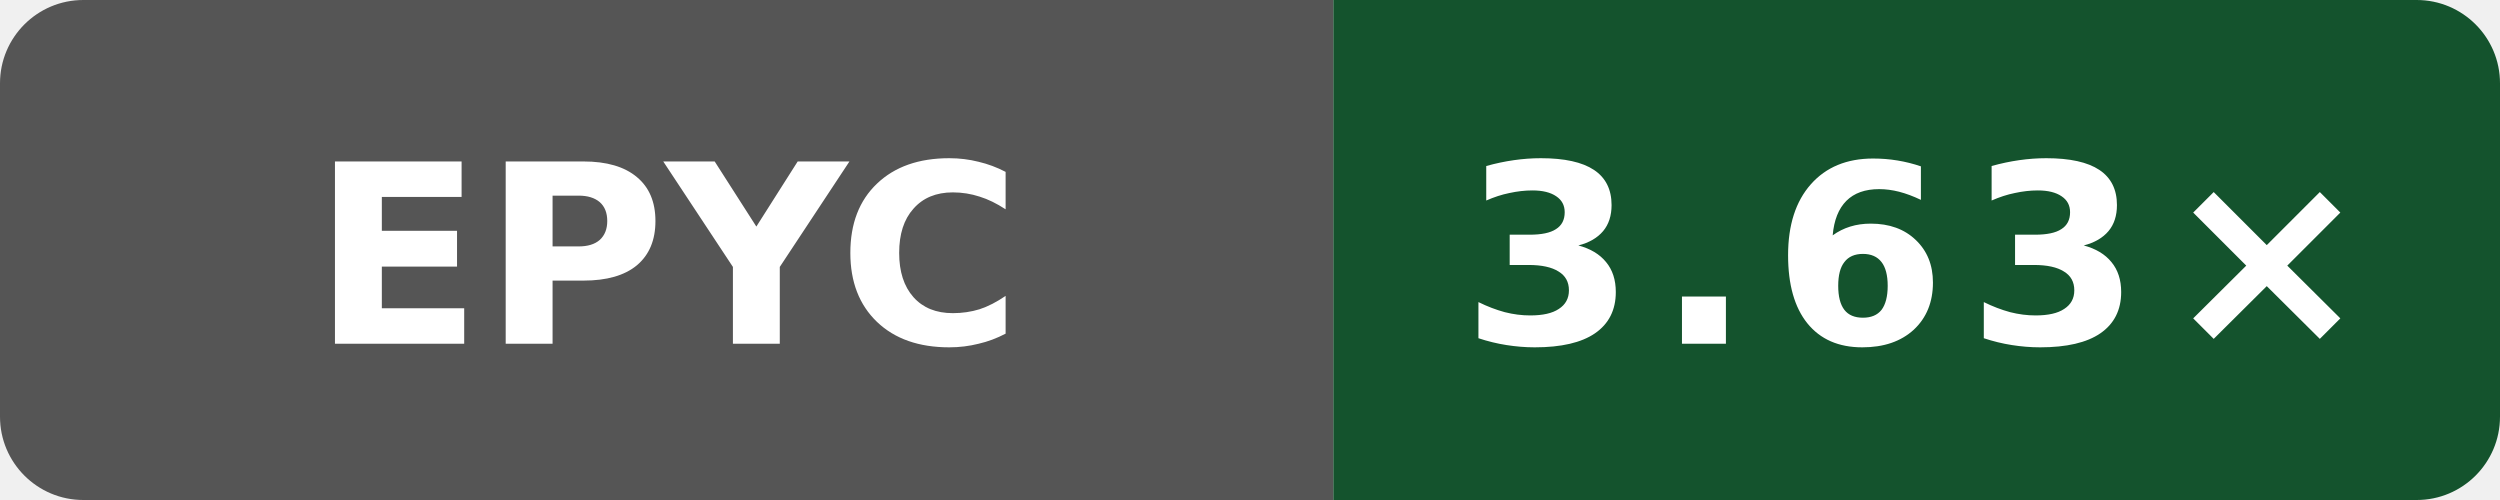
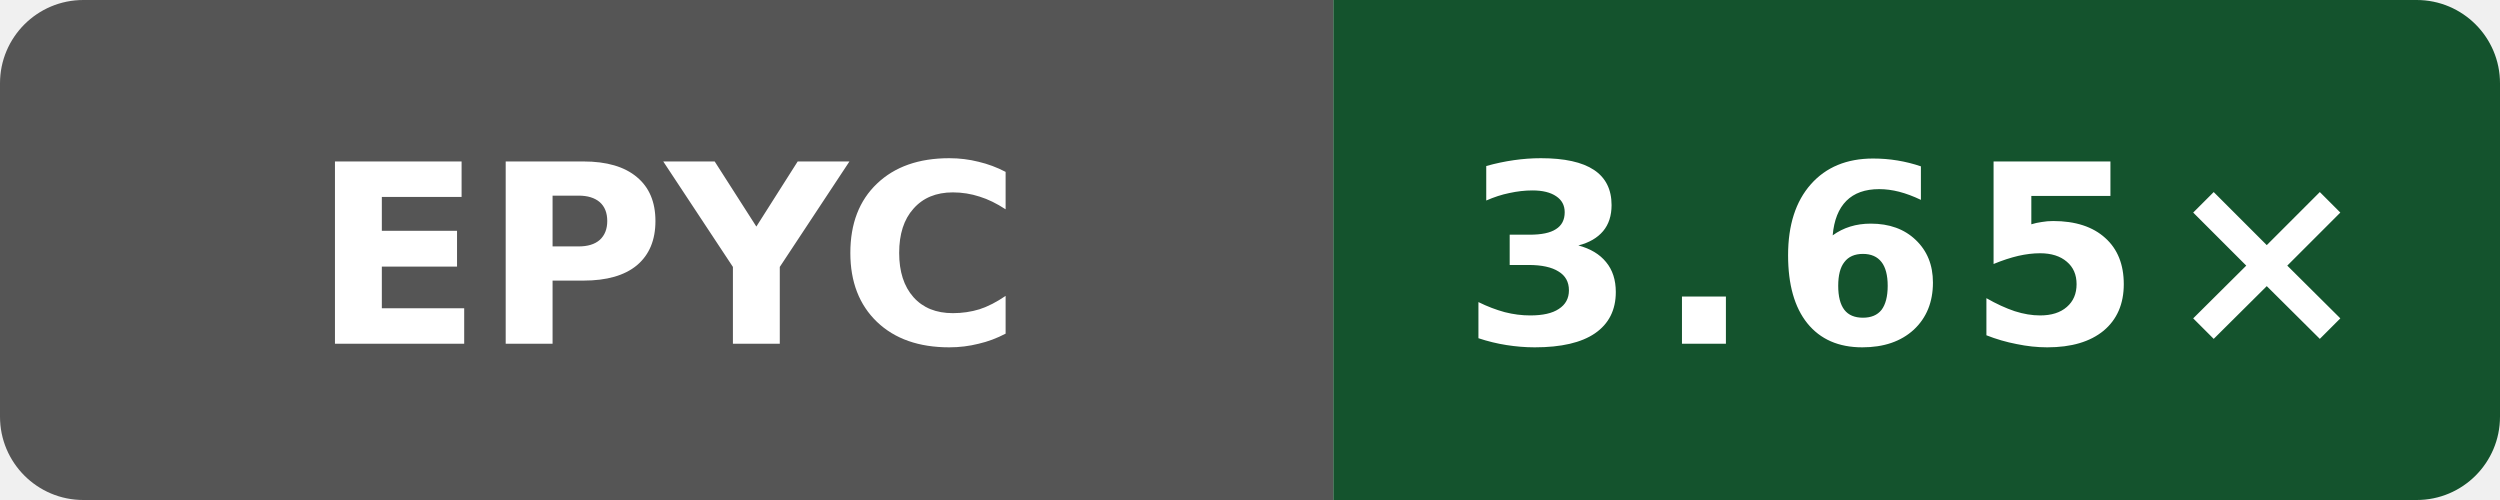
- <svg xmlns="http://www.w3.org/2000/svg" data-original-label="simdjson scalar-compile-clang; AMD EPYC 7763 64-Core Processor; revision 61c93cf80bbefb800c9a2a397bacf09b138c2ed3" data-original-message="3.63×" width="120" height="24" viewBox="0 0 120 24" role="img" aria-label="simdjson scalar-compile-clang; AMD EPYC 7763 64-Core Processor; revision 61c93cf80bbefb800c9a2a397bacf09b138c2ed3; measured 61c93cf80bbefb800c9a2a397bacf09b138c2ed3; 2 commits behind main: 3.63×">
+ <svg xmlns="http://www.w3.org/2000/svg" data-original-label="simdjson scalar-compile-clang; AMD EPYC 7763 64-Core Processor; revision 4ff958f6fa4b8a4ac69f0cd4eb2a9fdf6d73b156" data-original-message="3.65×" width="120" height="24" viewBox="0 0 120 24" role="img" aria-label="simdjson scalar-compile-clang; AMD EPYC 7763 64-Core Processor; revision 4ff958f6fa4b8a4ac69f0cd4eb2a9fdf6d73b156; measured 4ff958f6fa4b8a4ac69f0cd4eb2a9fdf6d73b156; 0 commits behind main: 3.65×">
  <defs>
    <clipPath id="badge">
      <rect width="120" height="24" rx="4" />
    </clipPath>
  </defs>
  <g clip-path="url(#badge)">
    <rect width="64" height="24" fill="#555" />
    <rect x="64" width="56" height="24" fill="#14532d" />
  </g>
  <text x="32" y="16.5" fill="#fff" text-anchor="middle" font-family="Verdana,Geneva,DejaVu Sans,sans-serif" font-size="12" font-weight="700" textLength="31" lengthAdjust="spacingAndGlyphs">EPYC</text>
-   <text x="92" y="16.5" fill="#fff" text-anchor="middle" font-family="Verdana,Geneva,DejaVu Sans,sans-serif" font-size="12" font-weight="700" letter-spacing="1" textLength="39" lengthAdjust="spacingAndGlyphs">3.63×</text>
+   <text x="92" y="16.5" fill="#fff" text-anchor="middle" font-family="Verdana,Geneva,DejaVu Sans,sans-serif" font-size="12" font-weight="700" letter-spacing="1" textLength="39" lengthAdjust="spacingAndGlyphs">3.65×</text>
</svg>
